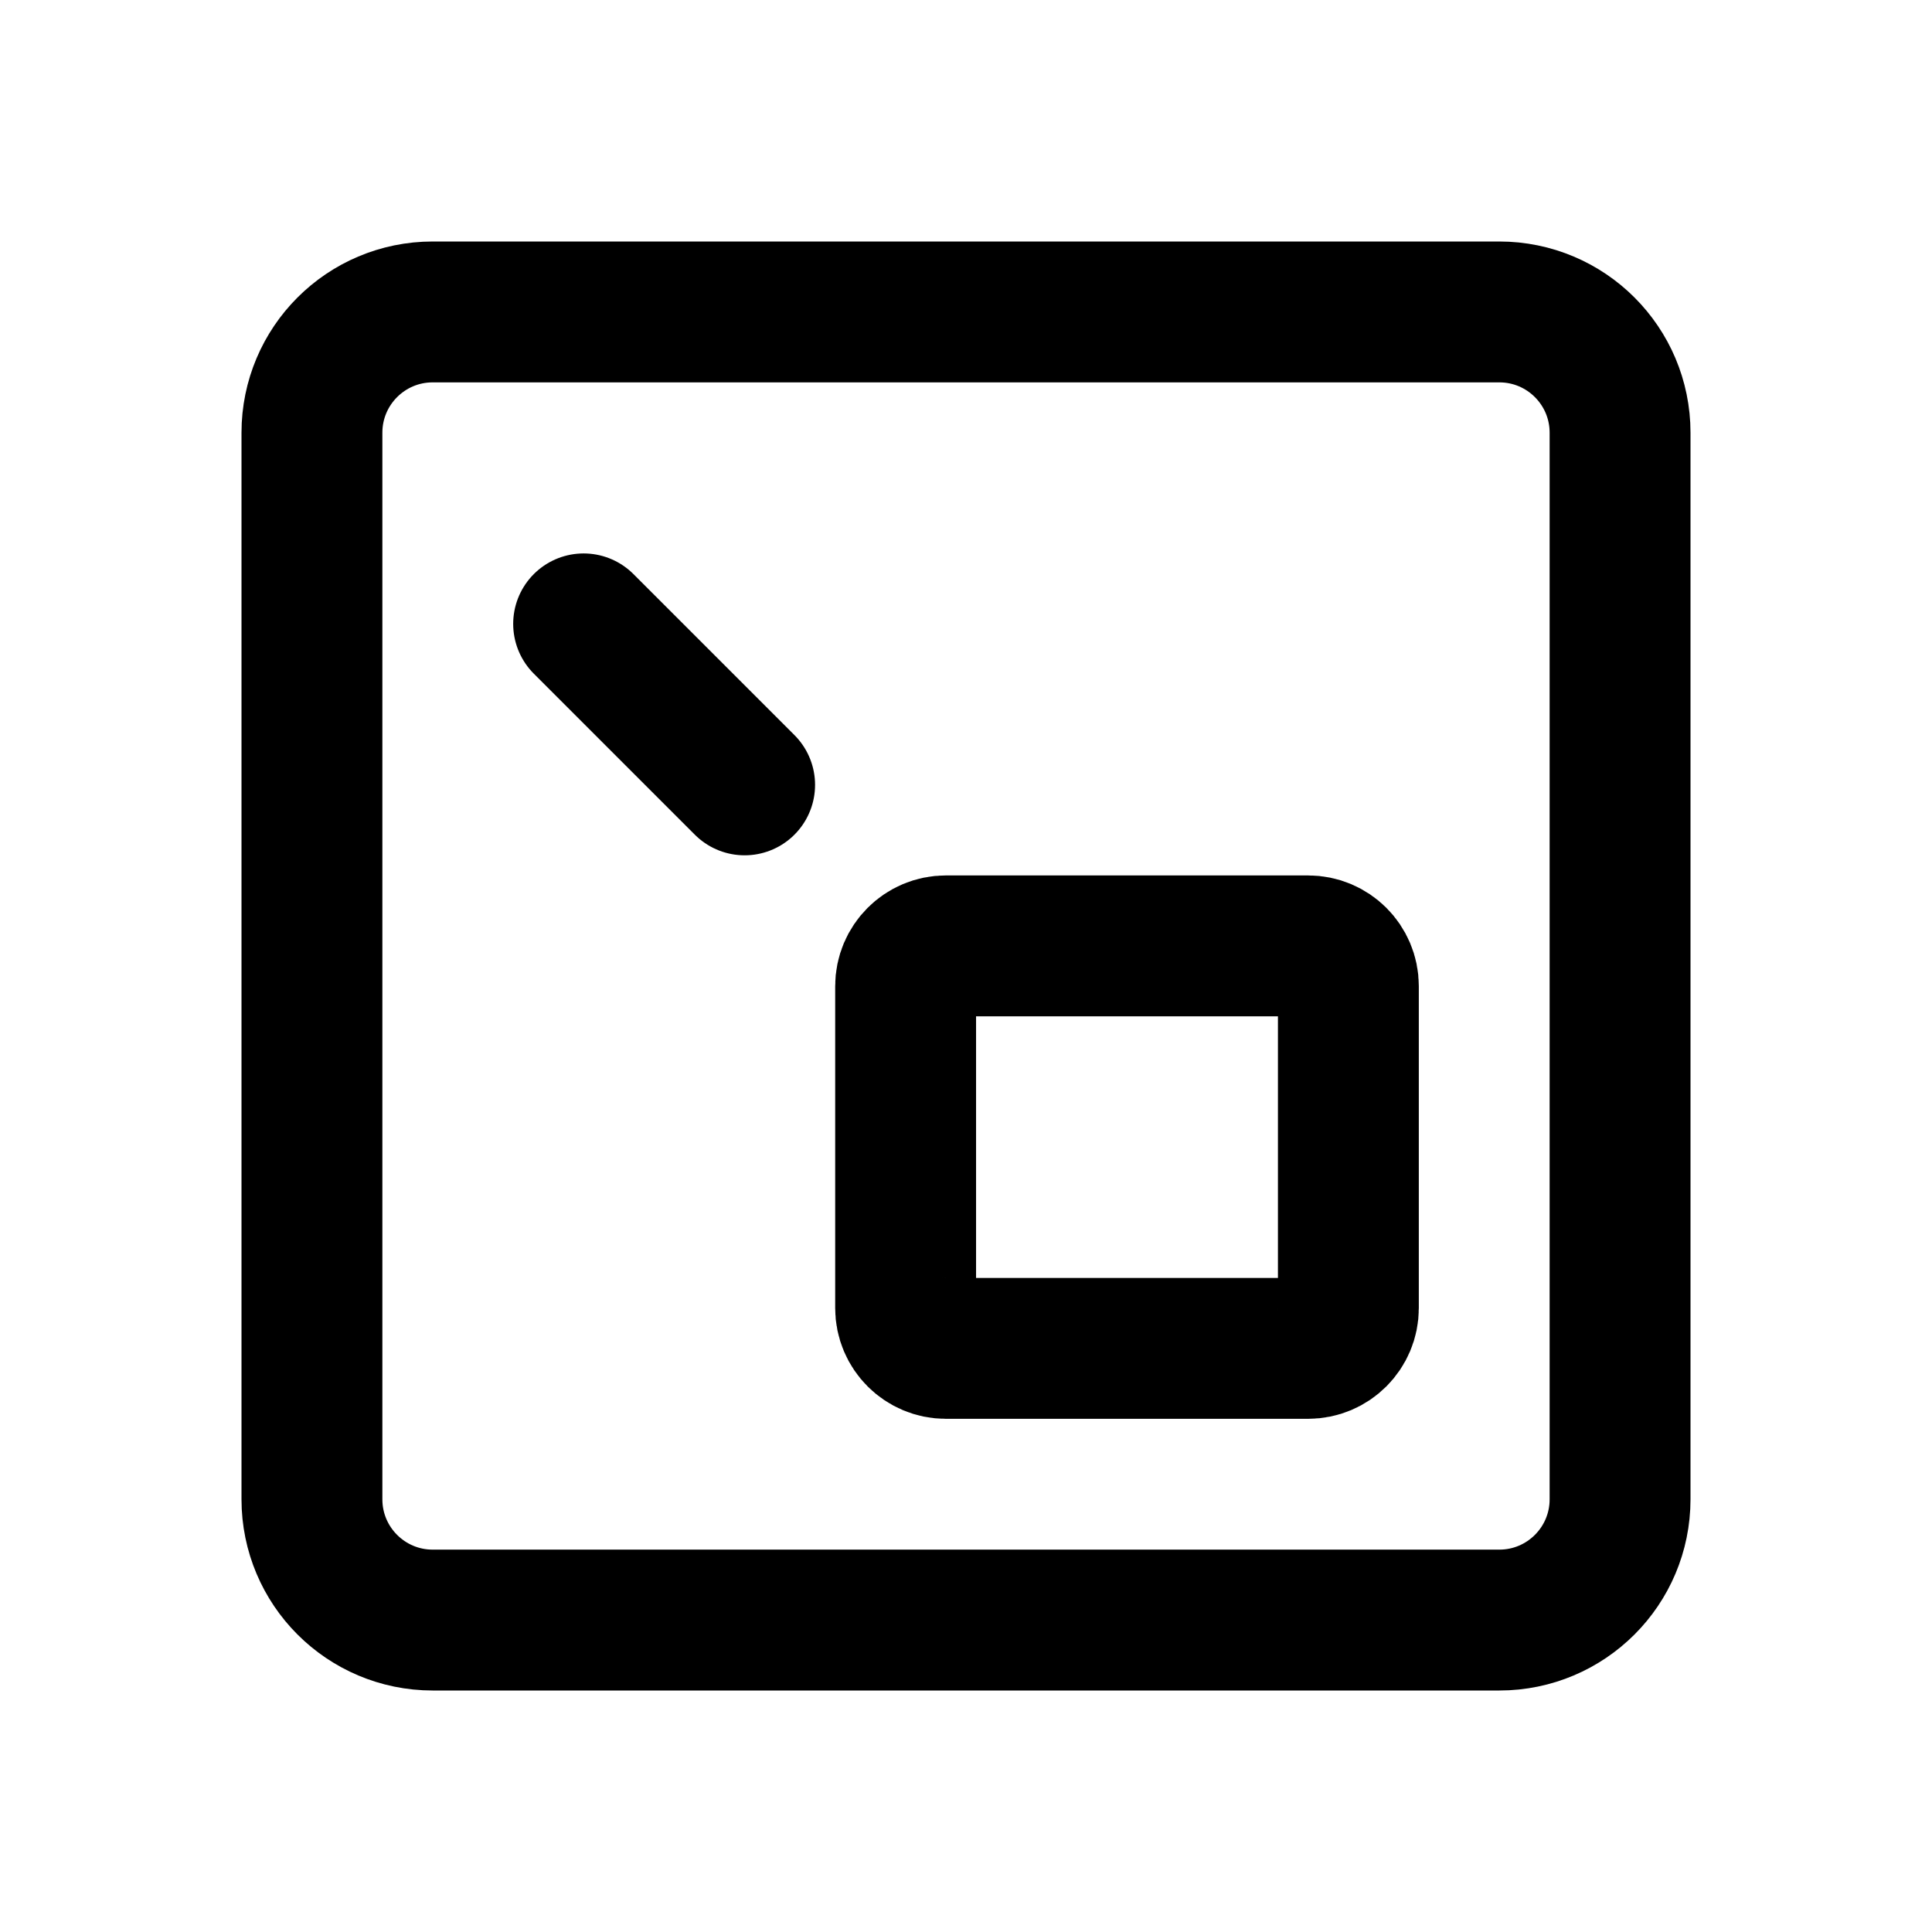
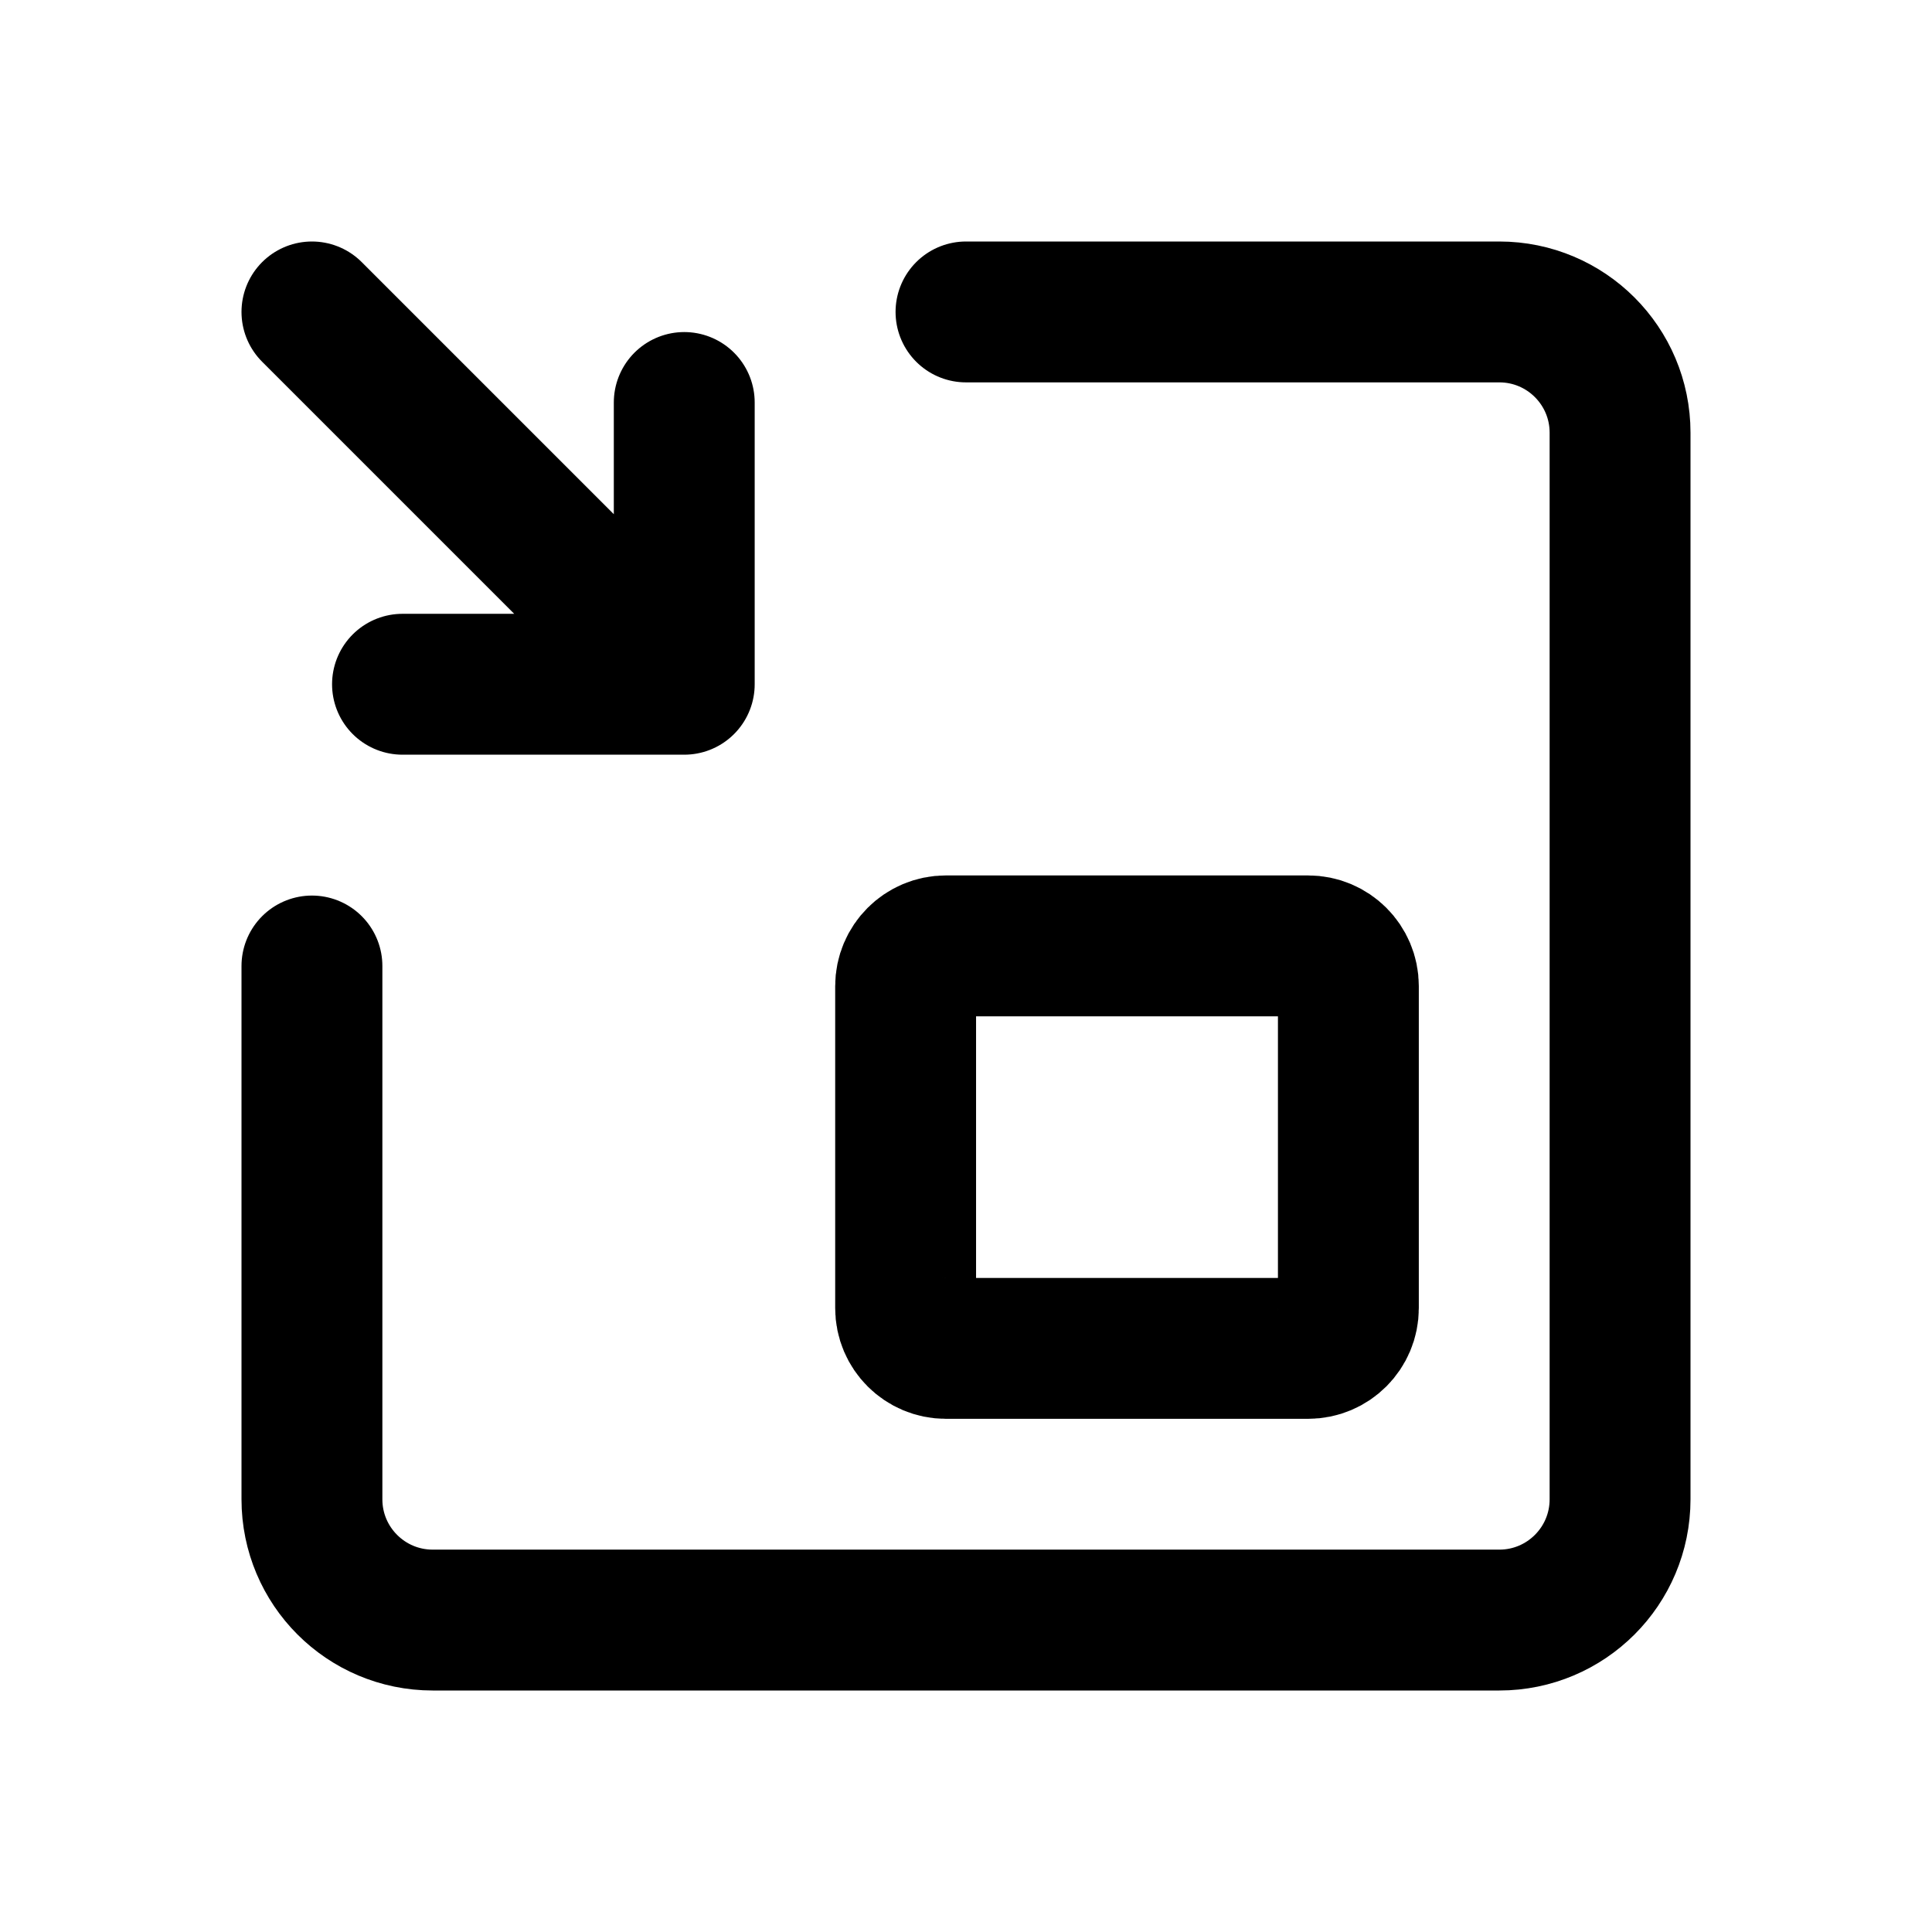
<svg xmlns="http://www.w3.org/2000/svg" width="24" height="24" viewBox="0 0 24 24" fill="none" stroke="currentColor" stroke-width="1.75" stroke-linecap="round" stroke-linejoin="round" aria-hidden="true" focusable="false">
-   <rect x="3.875" y="3.875" width="16.25" height="16.25" rx="1.5" />
+   <path d="M12 3.875H18.625A1.5 1.5 0 0 1 20.125 5.375V18.625A1.5 1.5 0 0 1 18.625 20.125H5.375A1.5 1.5 0 0 1 3.875 18.625V12" />
  <rect x="11.25" y="11.75" width="5.5" height="5" rx="0.5" />
-   <path d="M7.25 7.75L9.25 9.75" />
+   <path d="M3.875 3.875L8.5 8.5M5 8.5H8.5V5" />
</svg>
